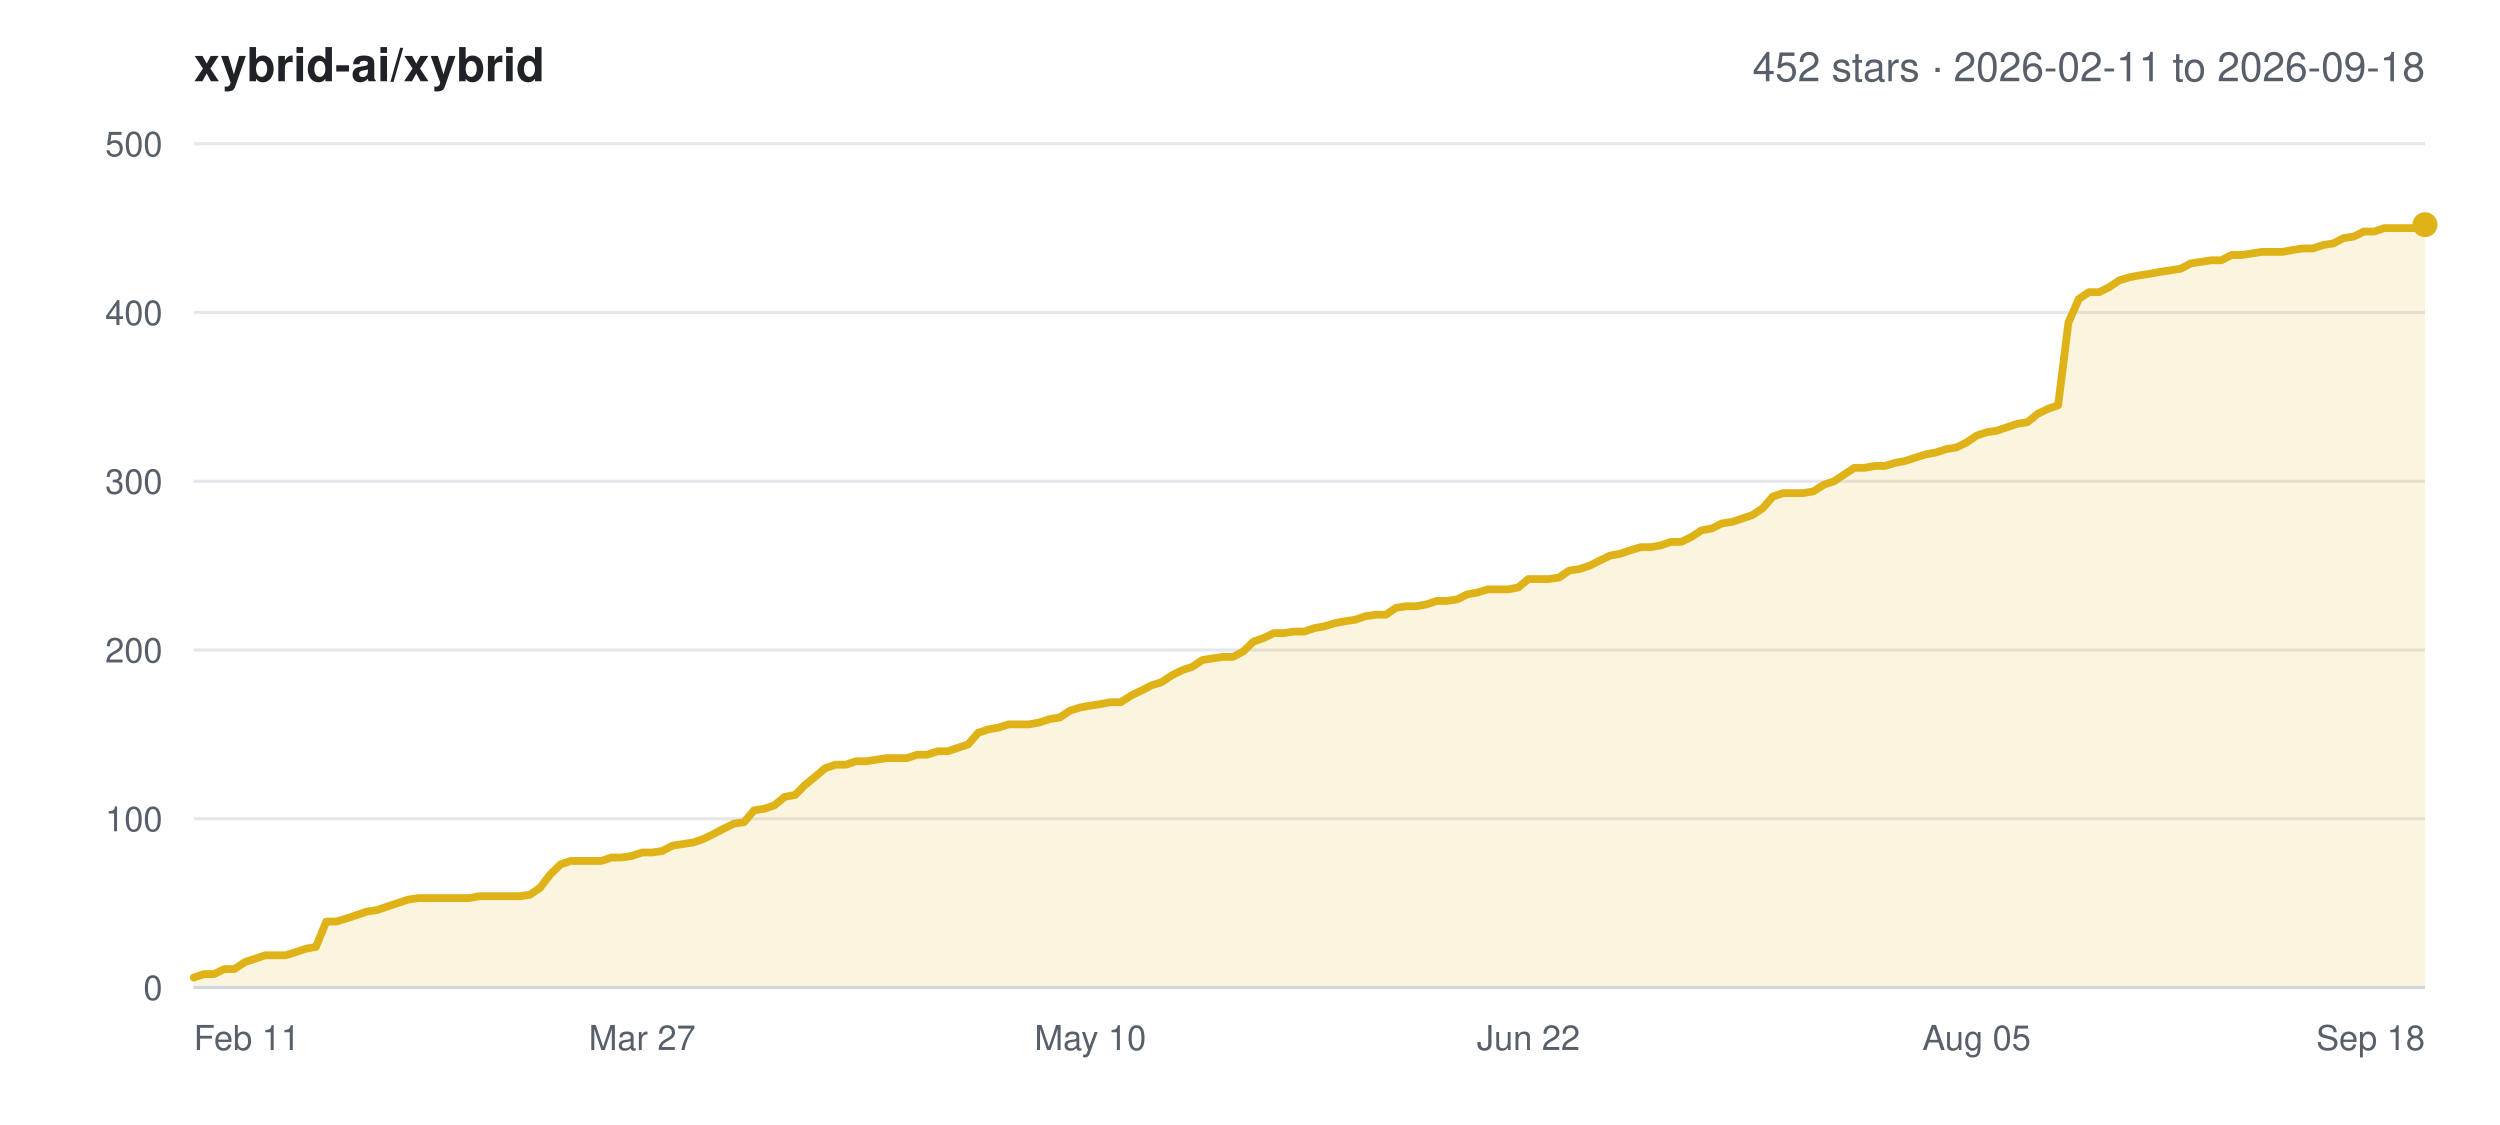
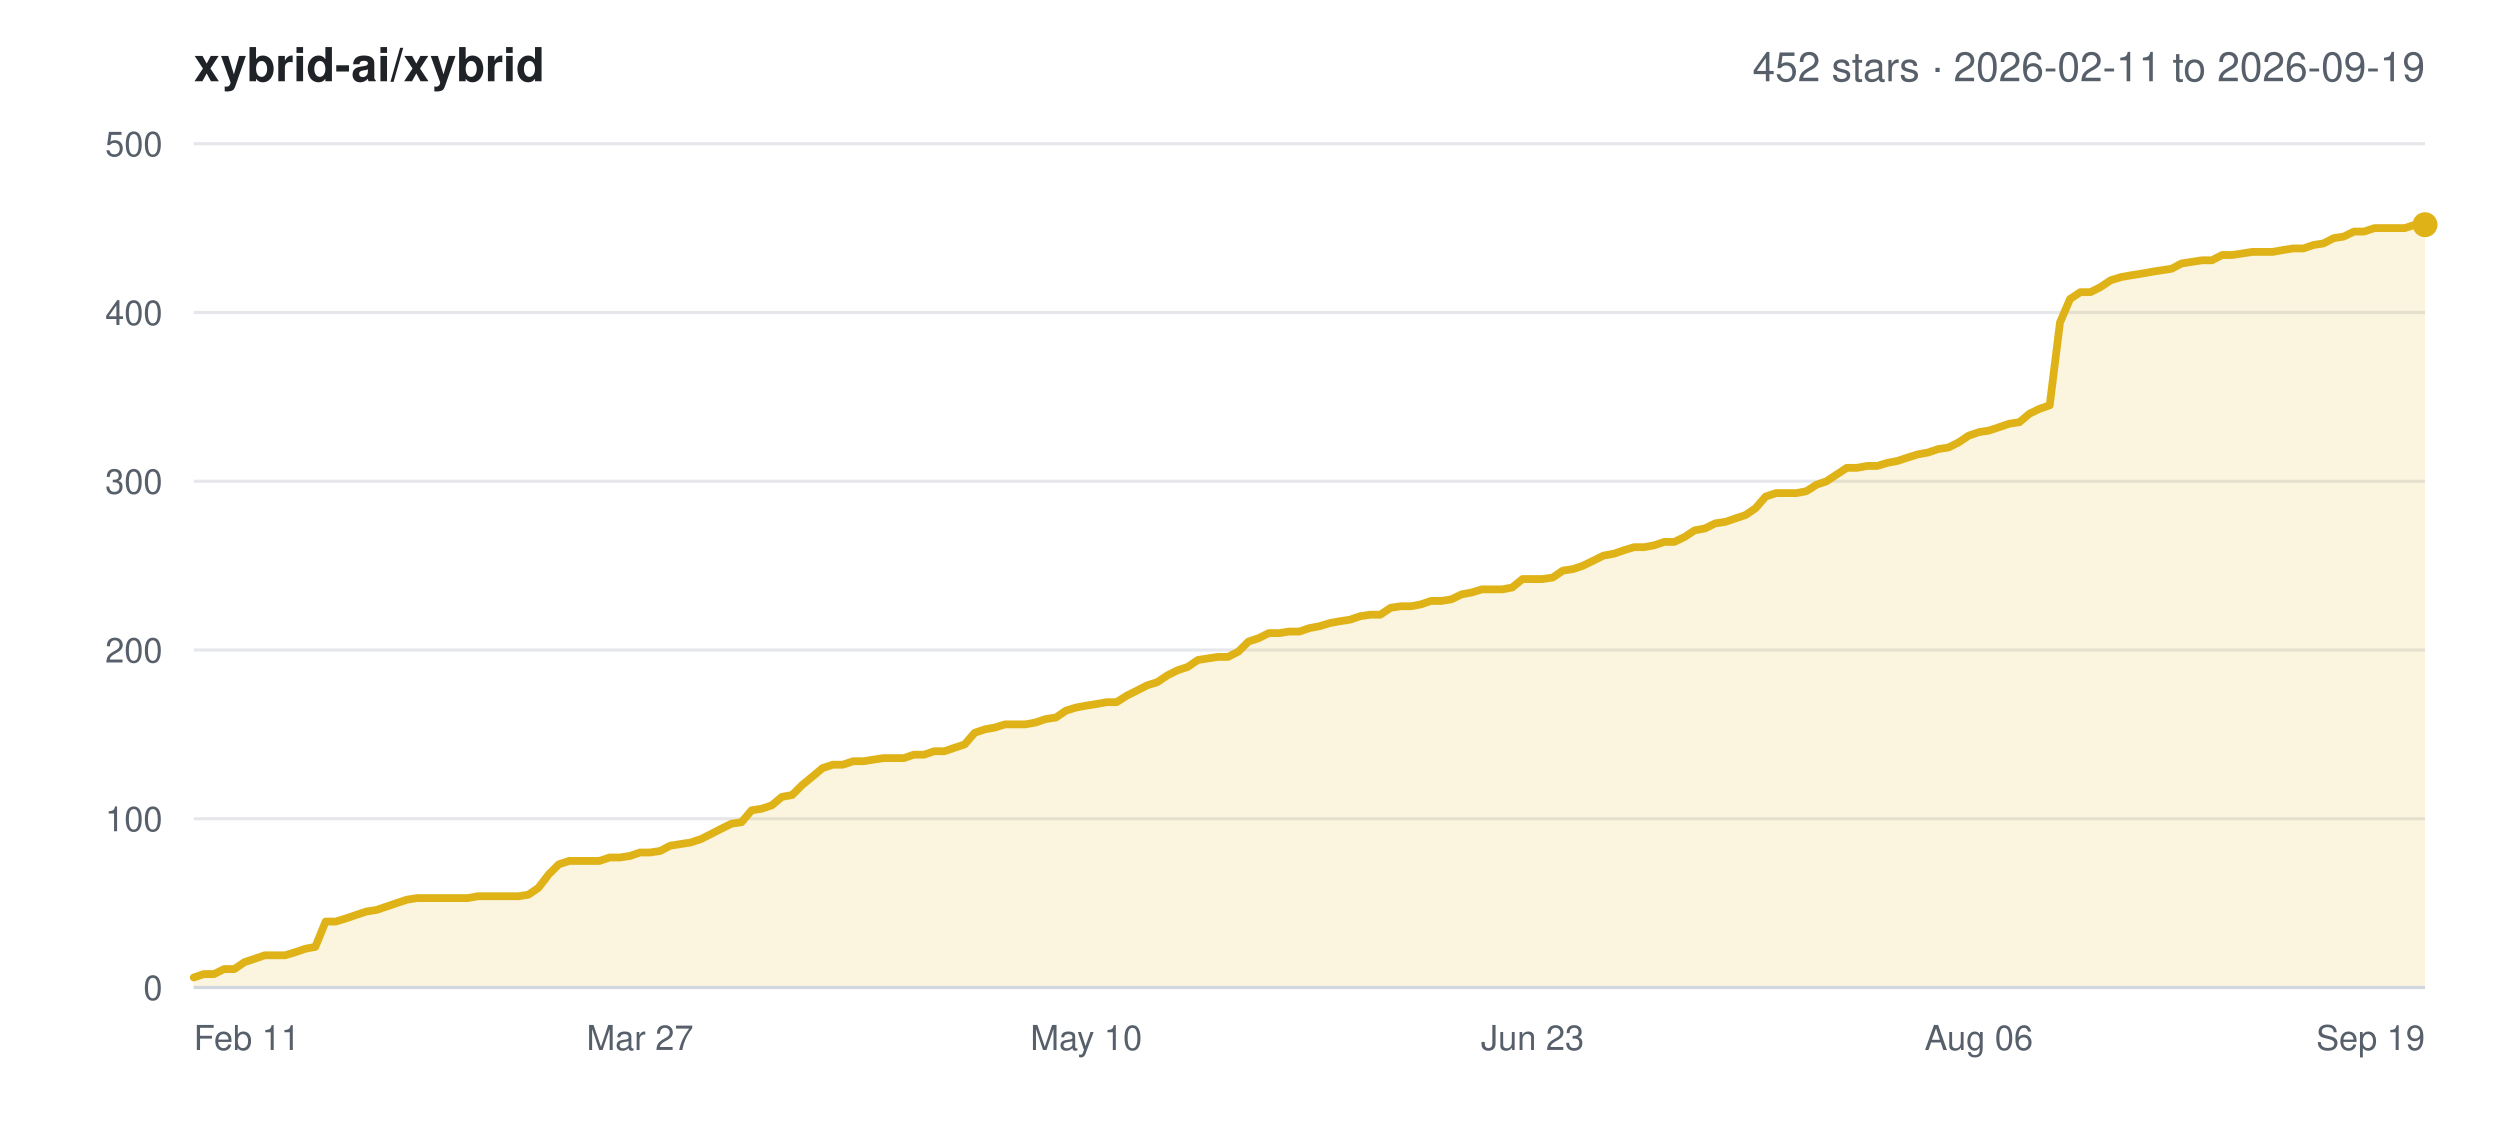
<svg xmlns="http://www.w3.org/2000/svg" width="800" height="360" viewBox="0 0 800 360" font-family="-apple-system,BlinkMacSystemFont,Segoe UI,Helvetica,Arial,sans-serif">
  <rect width="800" height="360" fill="#ffffff" />
  <text x="62" y="26" font-size="15" font-weight="600" fill="#1f2328">xybrid-ai/xybrid</text>
-   <text x="776" y="26" font-size="13" text-anchor="end" fill="#57606a">452 stars · 2026-02-11 to 2026-09-18</text>
+   <text x="776" y="26" font-size="13" text-anchor="end" fill="#57606a">452 stars · 2026-02-11 to 2026-09-19</text>
  <line x1="62" y1="316.0" x2="776" y2="316.0" stroke="#e5e7eb" stroke-width="1" />
  <text x="52" y="320.0" font-size="11" text-anchor="end" fill="#57606a">0</text>
  <line x1="62" y1="262.0" x2="776" y2="262.0" stroke="#e5e7eb" stroke-width="1" />
  <text x="52" y="266.0" font-size="11" text-anchor="end" fill="#57606a">100</text>
  <line x1="62" y1="208.0" x2="776" y2="208.0" stroke="#e5e7eb" stroke-width="1" />
  <text x="52" y="212.0" font-size="11" text-anchor="end" fill="#57606a">200</text>
  <line x1="62" y1="154.0" x2="776" y2="154.0" stroke="#e5e7eb" stroke-width="1" />
  <text x="52" y="158.0" font-size="11" text-anchor="end" fill="#57606a">300</text>
  <line x1="62" y1="100.0" x2="776" y2="100.0" stroke="#e5e7eb" stroke-width="1" />
  <text x="52" y="104.0" font-size="11" text-anchor="end" fill="#57606a">400</text>
  <line x1="62" y1="46.0" x2="776" y2="46.0" stroke="#e5e7eb" stroke-width="1" />
  <text x="52" y="50.0" font-size="11" text-anchor="end" fill="#57606a">500</text>
  <text x="62.0" y="336.0" font-size="11" text-anchor="start" fill="#57606a">Feb 11</text>
-   <text x="205.5" y="336.0" font-size="11" text-anchor="middle" fill="#57606a">Mar 27</text>
-   <text x="348.9" y="336.0" font-size="11" text-anchor="middle" fill="#57606a">May 10</text>
-   <text x="489.1" y="336.0" font-size="11" text-anchor="middle" fill="#57606a">Jun 22</text>
-   <text x="632.5" y="336.0" font-size="11" text-anchor="middle" fill="#57606a">Aug 05</text>
-   <text x="776.0" y="336.0" font-size="11" text-anchor="end" fill="#57606a">Sep 18</text>
-   <polygon points="62.0,316.0 62.0,312.8 65.3,311.7 68.5,311.7 71.8,310.1 75.0,310.1 78.3,307.9 81.6,306.8 84.8,305.7 88.1,305.7 91.3,305.7 94.6,304.7 97.9,303.6 101.1,303.0 104.4,294.9 107.6,294.9 110.9,293.9 114.2,292.8 117.4,291.7 120.7,291.2 123.9,290.1 127.2,289.0 130.5,287.9 133.7,287.4 137.0,287.4 140.2,287.4 143.5,287.4 146.8,287.4 150.0,287.4 153.3,286.8 156.5,286.8 159.8,286.8 163.1,286.8 166.3,286.8 169.6,286.3 172.8,284.1 176.1,279.8 179.4,276.6 182.6,275.5 185.9,275.5 189.2,275.5 192.4,275.5 195.7,274.4 198.9,274.4 202.2,273.9 205.5,272.8 208.7,272.8 212.0,272.3 215.2,270.6 218.5,270.1 221.8,269.6 225.0,268.5 228.3,266.9 231.5,265.2 234.8,263.6 238.1,263.1 241.3,259.3 244.6,258.8 247.8,257.7 251.1,255.0 254.4,254.4 257.6,251.2 260.9,248.5 264.1,245.8 267.4,244.7 270.7,244.7 273.9,243.6 277.2,243.6 280.4,243.1 283.7,242.6 287.0,242.6 290.2,242.6 293.5,241.5 296.7,241.5 300.0,240.4 303.3,240.4 306.5,239.3 309.8,238.2 313.0,234.5 316.3,233.4 319.6,232.8 322.8,231.8 326.1,231.8 329.3,231.8 332.6,231.2 335.9,230.1 339.1,229.6 342.4,227.4 345.6,226.4 348.9,225.8 352.2,225.3 355.4,224.7 358.7,224.7 361.9,222.6 365.2,221.0 368.5,219.3 371.7,218.3 375.0,216.1 378.2,214.5 381.5,213.4 384.8,211.2 388.0,210.7 391.3,210.2 394.5,210.2 397.8,208.5 401.1,205.3 404.3,204.2 407.6,202.6 410.8,202.6 414.1,202.1 417.4,202.1 420.6,201.0 423.9,200.4 427.2,199.4 430.4,198.8 433.7,198.3 436.9,197.2 440.2,196.7 443.5,196.7 446.7,194.5 450.0,194.0 453.2,194.0 456.5,193.4 459.8,192.3 463.0,192.3 466.3,191.8 469.5,190.2 472.8,189.6 476.1,188.6 479.3,188.6 482.6,188.6 485.8,188.0 489.1,185.3 492.4,185.3 495.6,185.3 498.9,184.8 502.1,182.6 505.4,182.1 508.7,181.0 511.9,179.4 515.2,177.8 518.4,177.2 521.7,176.1 525.0,175.1 528.2,175.1 531.5,174.5 534.7,173.4 538.0,173.4 541.3,171.8 544.5,169.7 547.8,169.1 551.0,167.5 554.3,167.0 557.6,165.9 560.8,164.8 564.1,162.6 567.3,158.9 570.6,157.8 573.9,157.8 577.1,157.8 580.4,157.2 583.6,155.1 586.9,154.0 590.2,151.8 593.4,149.7 596.7,149.7 599.9,149.1 603.2,149.1 606.5,148.1 609.7,147.5 613.0,146.4 616.2,145.4 619.5,144.8 622.8,143.7 626.0,143.2 629.3,141.6 632.5,139.4 635.8,138.3 639.1,137.8 642.3,136.7 645.6,135.6 648.8,135.1 652.1,132.4 655.4,130.8 658.6,129.7 661.9,103.2 665.2,95.7 668.4,93.5 671.7,93.5 674.9,91.9 678.2,89.7 681.5,88.7 684.7,88.1 688.0,87.6 691.2,87.0 694.5,86.5 697.8,86.0 701.0,84.3 704.3,83.8 707.5,83.3 710.8,83.3 714.1,81.6 717.3,81.6 720.6,81.1 723.8,80.6 727.1,80.6 730.4,80.6 733.6,80.0 736.9,79.5 740.1,79.5 743.4,78.4 746.7,77.9 749.9,76.2 753.2,75.7 756.4,74.1 759.7,74.1 763.0,73.0 766.2,73.0 769.5,73.0 772.7,73.0 776.0,71.9 776.0,316.0" fill="#dfb317" fill-opacity="0.14" />
-   <polyline points="62.0,312.8 65.3,311.7 68.5,311.7 71.8,310.1 75.0,310.1 78.3,307.9 81.6,306.8 84.8,305.7 88.1,305.7 91.3,305.7 94.6,304.7 97.9,303.6 101.1,303.0 104.4,294.9 107.6,294.9 110.9,293.9 114.2,292.8 117.4,291.7 120.7,291.2 123.9,290.1 127.2,289.0 130.5,287.9 133.7,287.4 137.0,287.4 140.2,287.4 143.5,287.4 146.8,287.4 150.0,287.4 153.3,286.8 156.5,286.8 159.8,286.8 163.1,286.8 166.3,286.8 169.6,286.3 172.8,284.1 176.1,279.8 179.4,276.6 182.6,275.5 185.9,275.5 189.2,275.5 192.4,275.5 195.7,274.4 198.9,274.4 202.2,273.9 205.5,272.8 208.7,272.8 212.0,272.3 215.2,270.6 218.5,270.1 221.8,269.6 225.0,268.5 228.3,266.9 231.5,265.2 234.8,263.6 238.1,263.1 241.3,259.3 244.6,258.8 247.8,257.7 251.1,255.0 254.4,254.4 257.6,251.2 260.9,248.5 264.1,245.8 267.4,244.7 270.7,244.7 273.9,243.6 277.2,243.6 280.4,243.1 283.7,242.6 287.0,242.6 290.2,242.6 293.5,241.5 296.7,241.5 300.0,240.4 303.3,240.4 306.5,239.3 309.8,238.2 313.0,234.5 316.3,233.4 319.6,232.8 322.8,231.8 326.1,231.8 329.3,231.8 332.6,231.2 335.9,230.1 339.1,229.6 342.4,227.4 345.6,226.4 348.9,225.8 352.2,225.3 355.4,224.7 358.7,224.7 361.9,222.6 365.2,221.0 368.5,219.3 371.7,218.3 375.0,216.1 378.2,214.5 381.5,213.4 384.8,211.2 388.0,210.7 391.3,210.2 394.5,210.2 397.8,208.5 401.1,205.3 404.3,204.2 407.6,202.6 410.8,202.6 414.1,202.1 417.4,202.1 420.6,201.0 423.9,200.4 427.2,199.4 430.4,198.8 433.7,198.3 436.9,197.2 440.2,196.7 443.5,196.7 446.7,194.5 450.0,194.0 453.2,194.0 456.5,193.4 459.8,192.3 463.0,192.3 466.3,191.8 469.5,190.2 472.8,189.6 476.1,188.6 479.3,188.6 482.6,188.6 485.8,188.0 489.1,185.3 492.4,185.3 495.6,185.3 498.9,184.8 502.1,182.6 505.4,182.1 508.7,181.0 511.9,179.4 515.2,177.8 518.4,177.2 521.7,176.1 525.0,175.1 528.2,175.1 531.5,174.5 534.7,173.4 538.0,173.4 541.3,171.8 544.5,169.7 547.8,169.1 551.0,167.5 554.3,167.0 557.6,165.9 560.8,164.8 564.1,162.6 567.3,158.9 570.6,157.8 573.9,157.8 577.1,157.8 580.4,157.2 583.6,155.1 586.9,154.0 590.2,151.8 593.4,149.7 596.7,149.7 599.9,149.1 603.2,149.1 606.5,148.1 609.7,147.5 613.0,146.4 616.2,145.4 619.5,144.8 622.8,143.7 626.0,143.2 629.3,141.6 632.5,139.4 635.8,138.3 639.1,137.8 642.3,136.7 645.6,135.6 648.8,135.1 652.1,132.4 655.4,130.8 658.6,129.7 661.9,103.2 665.2,95.7 668.4,93.5 671.7,93.5 674.9,91.9 678.2,89.7 681.5,88.7 684.7,88.1 688.0,87.6 691.2,87.0 694.5,86.5 697.8,86.0 701.0,84.3 704.3,83.8 707.5,83.3 710.8,83.3 714.1,81.6 717.3,81.6 720.6,81.1 723.8,80.6 727.1,80.6 730.4,80.6 733.6,80.0 736.9,79.5 740.1,79.5 743.4,78.4 746.7,77.9 749.9,76.2 753.2,75.7 756.4,74.1 759.7,74.1 763.0,73.0 766.2,73.0 769.5,73.0 772.7,73.0 776.0,71.9" fill="none" stroke="#dfb317" stroke-width="2.5" stroke-linejoin="round" stroke-linecap="round" />
+   <text x="204.8" y="336.0" font-size="11" text-anchor="middle" fill="#57606a">Mar 27</text>
+   <text x="347.6" y="336.0" font-size="11" text-anchor="middle" fill="#57606a">May 10</text>
+   <text x="490.4" y="336.0" font-size="11" text-anchor="middle" fill="#57606a">Jun 23</text>
+   <text x="633.2" y="336.0" font-size="11" text-anchor="middle" fill="#57606a">Aug 06</text>
+   <text x="776.0" y="336.0" font-size="11" text-anchor="end" fill="#57606a">Sep 19</text>
+   <polygon points="62.0,316.0 62.0,312.8 65.2,311.7 68.5,311.7 71.7,310.1 75.0,310.1 78.2,307.9 81.5,306.8 84.7,305.7 88.0,305.7 91.2,305.7 94.5,304.7 97.7,303.6 100.9,303.0 104.2,294.9 107.4,294.9 110.7,293.9 113.9,292.8 117.2,291.7 120.4,291.2 123.7,290.1 126.9,289.0 130.2,287.9 133.4,287.4 136.6,287.4 139.9,287.4 143.1,287.4 146.4,287.4 149.6,287.4 152.9,286.8 156.1,286.8 159.4,286.8 162.6,286.8 165.9,286.8 169.1,286.3 172.3,284.1 175.6,279.8 178.8,276.6 182.1,275.5 185.3,275.5 188.6,275.5 191.8,275.5 195.1,274.4 198.3,274.4 201.6,273.9 204.8,272.8 208.0,272.8 211.3,272.3 214.5,270.6 217.8,270.1 221.0,269.6 224.3,268.5 227.5,266.9 230.8,265.2 234.0,263.6 237.3,263.1 240.5,259.3 243.7,258.8 247.0,257.7 250.2,255.0 253.5,254.4 256.7,251.2 260.0,248.5 263.2,245.8 266.5,244.7 269.7,244.7 273.0,243.6 276.2,243.6 279.4,243.1 282.7,242.6 285.9,242.6 289.2,242.6 292.4,241.5 295.7,241.5 298.9,240.4 302.2,240.4 305.4,239.3 308.7,238.2 311.9,234.5 315.1,233.4 318.4,232.8 321.6,231.8 324.9,231.8 328.1,231.8 331.4,231.2 334.6,230.1 337.9,229.6 341.1,227.4 344.4,226.4 347.6,225.8 350.8,225.3 354.1,224.7 357.3,224.7 360.6,222.6 363.8,221.0 367.1,219.3 370.3,218.3 373.6,216.1 376.8,214.5 380.1,213.4 383.3,211.2 386.5,210.7 389.8,210.2 393.0,210.2 396.3,208.5 399.5,205.3 402.8,204.2 406.0,202.6 409.3,202.6 412.5,202.1 415.8,202.1 419.0,201.0 422.2,200.4 425.5,199.4 428.7,198.8 432.0,198.3 435.2,197.2 438.5,196.7 441.7,196.7 445.0,194.5 448.2,194.0 451.5,194.0 454.7,193.4 457.9,192.3 461.2,192.3 464.4,191.8 467.7,190.2 470.9,189.6 474.2,188.6 477.4,188.6 480.7,188.6 483.9,188.0 487.2,185.3 490.4,185.3 493.6,185.3 496.9,184.8 500.1,182.6 503.4,182.1 506.6,181.0 509.9,179.4 513.1,177.8 516.4,177.2 519.6,176.1 522.9,175.1 526.1,175.1 529.3,174.5 532.6,173.4 535.8,173.4 539.1,171.8 542.3,169.7 545.6,169.1 548.8,167.5 552.1,167.0 555.3,165.9 558.6,164.8 561.8,162.6 565.0,158.9 568.3,157.8 571.5,157.8 574.8,157.8 578.0,157.2 581.3,155.1 584.5,154.0 587.8,151.8 591.0,149.7 594.3,149.7 597.5,149.1 600.7,149.1 604.0,148.1 607.2,147.5 610.5,146.4 613.7,145.4 617.0,144.8 620.2,143.7 623.5,143.2 626.7,141.6 630.0,139.4 633.2,138.3 636.4,137.8 639.7,136.7 642.9,135.6 646.2,135.1 649.4,132.4 652.7,130.8 655.9,129.7 659.2,103.2 662.4,95.7 665.7,93.5 668.9,93.5 672.1,91.9 675.4,89.7 678.6,88.7 681.9,88.1 685.1,87.6 688.4,87.0 691.6,86.5 694.9,86.0 698.1,84.3 701.4,83.8 704.6,83.3 707.8,83.3 711.1,81.6 714.3,81.6 717.6,81.1 720.8,80.6 724.1,80.6 727.3,80.6 730.6,80.0 733.8,79.5 737.1,79.5 740.3,78.4 743.5,77.9 746.8,76.2 750.0,75.7 753.3,74.1 756.5,74.1 759.8,73.0 763.0,73.0 766.3,73.0 769.5,73.0 772.8,71.9 776.0,71.9 776.0,316.0" fill="#dfb317" fill-opacity="0.14" />
+   <polyline points="62.0,312.8 65.2,311.7 68.5,311.7 71.7,310.1 75.0,310.1 78.2,307.9 81.5,306.8 84.7,305.7 88.0,305.7 91.2,305.7 94.5,304.7 97.7,303.6 100.9,303.0 104.2,294.9 107.4,294.9 110.7,293.9 113.9,292.8 117.2,291.7 120.4,291.2 123.7,290.1 126.9,289.0 130.2,287.9 133.4,287.4 136.6,287.4 139.9,287.4 143.1,287.4 146.4,287.4 149.6,287.4 152.9,286.8 156.1,286.8 159.4,286.8 162.6,286.8 165.9,286.8 169.1,286.3 172.3,284.1 175.6,279.8 178.8,276.6 182.1,275.5 185.3,275.5 188.6,275.5 191.8,275.5 195.1,274.4 198.3,274.4 201.6,273.9 204.8,272.8 208.0,272.8 211.3,272.3 214.5,270.6 217.8,270.1 221.0,269.6 224.3,268.5 227.5,266.9 230.8,265.2 234.0,263.6 237.3,263.1 240.5,259.3 243.7,258.8 247.0,257.7 250.2,255.0 253.5,254.4 256.7,251.2 260.0,248.5 263.2,245.8 266.5,244.7 269.7,244.7 273.0,243.6 276.2,243.6 279.4,243.1 282.7,242.6 285.9,242.6 289.2,242.6 292.4,241.5 295.7,241.5 298.9,240.4 302.2,240.4 305.4,239.3 308.7,238.2 311.9,234.5 315.1,233.4 318.4,232.8 321.6,231.8 324.9,231.8 328.1,231.8 331.4,231.2 334.6,230.1 337.9,229.6 341.1,227.4 344.4,226.4 347.6,225.8 350.8,225.3 354.1,224.7 357.3,224.7 360.6,222.6 363.8,221.0 367.1,219.3 370.3,218.3 373.6,216.1 376.8,214.5 380.1,213.4 383.3,211.2 386.5,210.7 389.8,210.2 393.0,210.2 396.3,208.5 399.5,205.3 402.8,204.2 406.0,202.6 409.3,202.6 412.5,202.1 415.8,202.1 419.0,201.0 422.2,200.4 425.5,199.4 428.7,198.8 432.0,198.3 435.2,197.2 438.5,196.7 441.7,196.7 445.0,194.5 448.2,194.0 451.5,194.0 454.7,193.4 457.9,192.3 461.2,192.3 464.4,191.8 467.7,190.2 470.9,189.6 474.2,188.6 477.4,188.6 480.7,188.6 483.9,188.0 487.2,185.3 490.4,185.3 493.6,185.3 496.9,184.8 500.1,182.6 503.4,182.1 506.6,181.0 509.9,179.4 513.1,177.8 516.4,177.2 519.6,176.1 522.9,175.1 526.1,175.1 529.3,174.5 532.6,173.4 535.8,173.4 539.1,171.8 542.3,169.7 545.6,169.1 548.8,167.5 552.1,167.0 555.3,165.9 558.6,164.8 561.8,162.6 565.0,158.9 568.3,157.8 571.5,157.8 574.8,157.8 578.0,157.2 581.3,155.1 584.5,154.0 587.8,151.8 591.0,149.7 594.3,149.7 597.5,149.1 600.7,149.1 604.0,148.1 607.2,147.5 610.5,146.4 613.7,145.4 617.0,144.8 620.2,143.7 623.5,143.2 626.7,141.6 630.0,139.4 633.2,138.3 636.4,137.8 639.7,136.7 642.9,135.6 646.2,135.1 649.4,132.4 652.7,130.8 655.9,129.7 659.2,103.2 662.4,95.7 665.7,93.5 668.9,93.5 672.1,91.9 675.4,89.7 678.6,88.7 681.9,88.1 685.1,87.6 688.4,87.0 691.6,86.5 694.9,86.0 698.1,84.3 701.4,83.8 704.6,83.3 707.8,83.3 711.1,81.6 714.3,81.6 717.6,81.1 720.8,80.6 724.1,80.6 727.3,80.6 730.6,80.0 733.8,79.5 737.1,79.5 740.3,78.4 743.5,77.9 746.8,76.2 750.0,75.7 753.3,74.1 756.5,74.1 759.8,73.0 763.0,73.0 766.3,73.0 769.5,73.0 772.8,71.9 776.0,71.9" fill="none" stroke="#dfb317" stroke-width="2.5" stroke-linejoin="round" stroke-linecap="round" />
  <circle cx="776.0" cy="71.9" r="4" fill="#dfb317" />
  <line x1="62" y1="316.0" x2="776" y2="316.0" stroke="#d0d7de" stroke-width="1" />
</svg>
